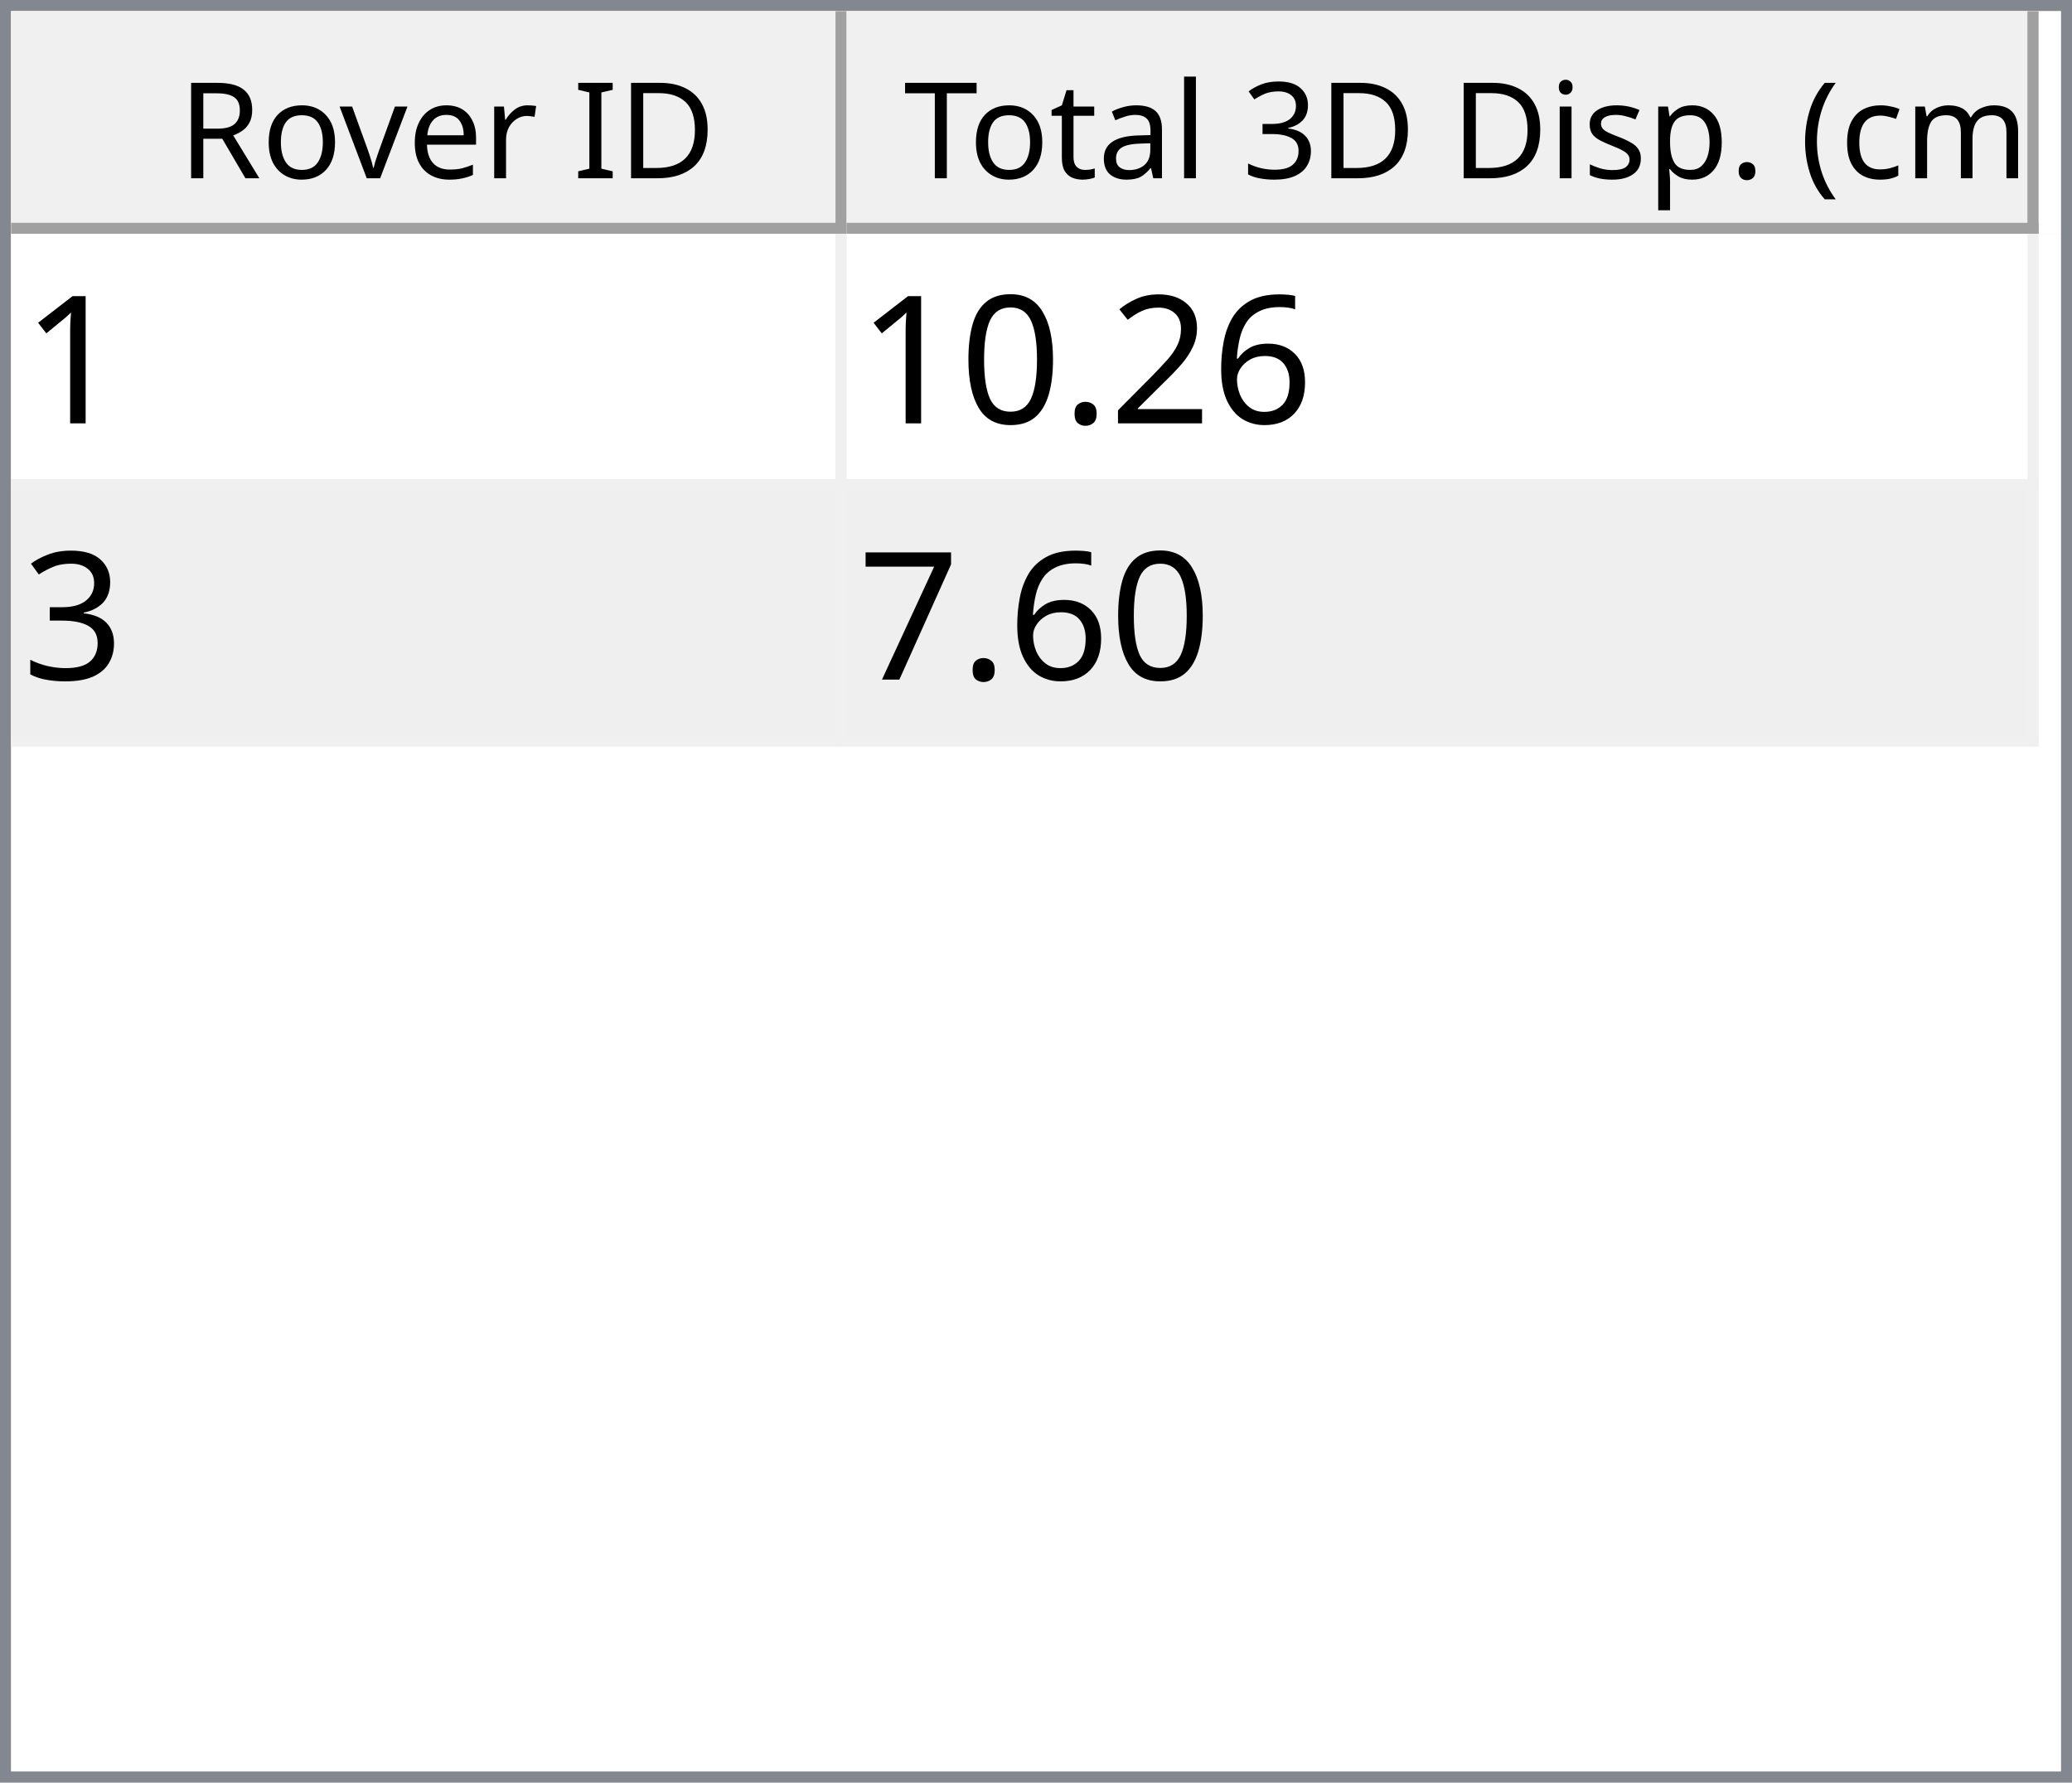
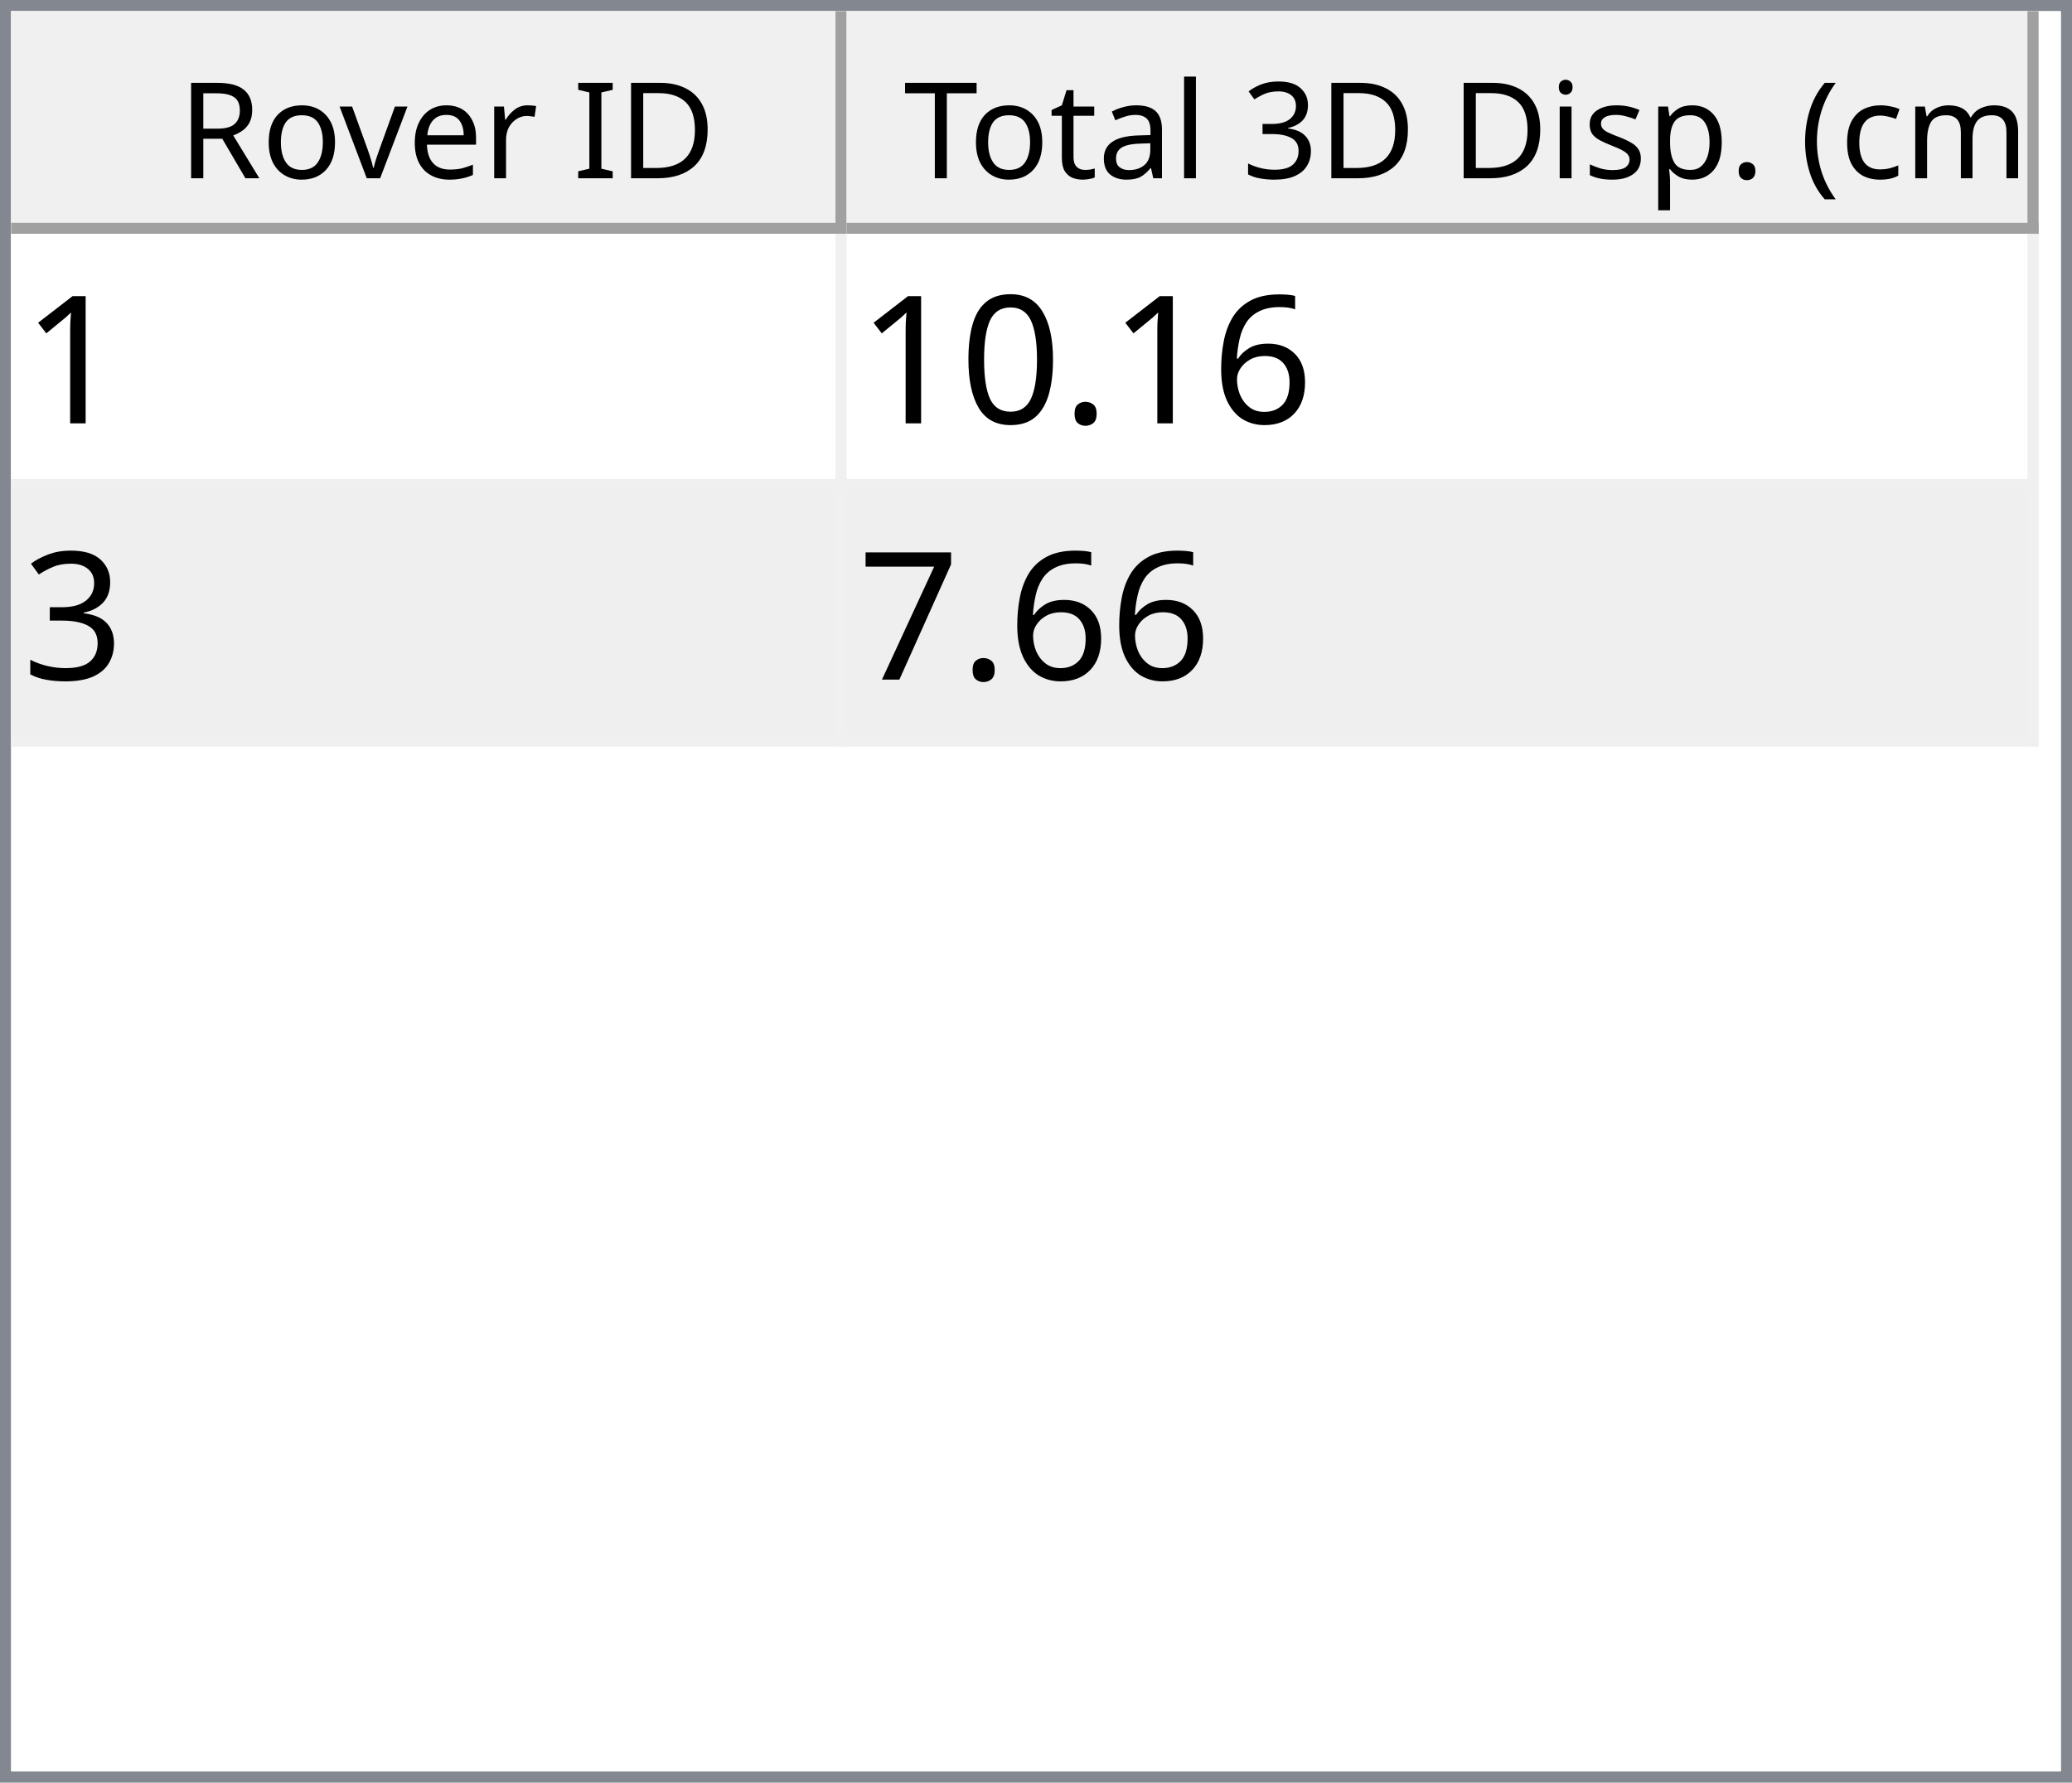
<svg xmlns="http://www.w3.org/2000/svg" style="fill-opacity:1; color-rendering:auto; color-interpolation:auto; text-rendering:auto; stroke:black; stroke-linecap:square; stroke-miterlimit:10; shape-rendering:auto; stroke-opacity:1; fill:black; stroke-dasharray:none; font-weight:normal; stroke-width:1; font-family:'Dialog'; font-style:normal; stroke-linejoin:miter; font-size:12px; stroke-dashoffset:0; image-rendering:auto;" width="186" height="160">
  <defs id="genericDefs" />
  <g>
    <defs id="defs1">
      <clipPath clipPathUnits="userSpaceOnUse" id="clipPath1">
        <path d="M0 0 L186 0 L186 160 L0 160 L0 0 Z" />
      </clipPath>
      <clipPath clipPathUnits="userSpaceOnUse" id="clipPath2">
        <path d="M0 0 L0 160 L186 160 L186 0 Z" />
      </clipPath>
      <clipPath clipPathUnits="userSpaceOnUse" id="clipPath3">
        <path d="M0 0 L0 20 L184 20 L184 0 Z" />
      </clipPath>
      <clipPath clipPathUnits="userSpaceOnUse" id="clipPath4">
        <path d="M0 0 L0 20 L75 20 L75 0 Z" />
      </clipPath>
      <clipPath clipPathUnits="userSpaceOnUse" id="clipPath5">
        <path d="M1 1 L1 19 L74 19 L74 1 Z" />
      </clipPath>
      <clipPath clipPathUnits="userSpaceOnUse" id="clipPath6">
        <path d="M0 0 L0 18 L73 18 L73 0 Z" />
      </clipPath>
      <clipPath clipPathUnits="userSpaceOnUse" id="clipPath7">
        <path d="M-0.5 -0.5 L-0.5 19.5 L74.5 19.5 L74.5 -0.5 Z" />
      </clipPath>
      <clipPath clipPathUnits="userSpaceOnUse" id="clipPath8">
        <path d="M0 0 L0 20 L107 20 L107 0 Z" />
      </clipPath>
      <clipPath clipPathUnits="userSpaceOnUse" id="clipPath9">
        <path d="M1 1 L1 19 L106 19 L106 1 Z" />
      </clipPath>
      <clipPath clipPathUnits="userSpaceOnUse" id="clipPath10">
        <path d="M0 0 L0 18 L105 18 L105 0 Z" />
      </clipPath>
      <clipPath clipPathUnits="userSpaceOnUse" id="clipPath11">
        <path d="M-0.5 -0.5 L-0.5 19.5 L106.5 19.5 L106.5 -0.5 Z" />
      </clipPath>
      <clipPath clipPathUnits="userSpaceOnUse" id="clipPath12">
        <path d="M0 0 L0 138 L184 138 L184 0 Z" />
      </clipPath>
      <clipPath clipPathUnits="userSpaceOnUse" id="clipPath13">
        <path d="M0 0 L0 46 L182 46 L182 0 Z" />
      </clipPath>
      <clipPath clipPathUnits="userSpaceOnUse" id="clipPath14">
        <path d="M-0.5 -0.5 L-0.5 45.5 L181.5 45.5 L181.5 -0.5 Z" />
      </clipPath>
      <clipPath clipPathUnits="userSpaceOnUse" id="clipPath15">
        <path d="M0 0 L0 22 L74 22 L74 0 Z" />
      </clipPath>
      <clipPath clipPathUnits="userSpaceOnUse" id="clipPath16">
        <path d="M0 0 L0 22 L106 22 L106 0 Z" />
      </clipPath>
      <font horiz-adv-x="64.551" id="font1">
        <font-face ascent="107.91" descent="25.098" units-per-em="100" style="font-style:normal; font-family:Segoe UI; font-weight:normal;" />
        <missing-glyph horiz-adv-x="64.551" d="M8.109 0 L8.109 68.266 L56.453 68.266 L56.453 0 L8.109 0 ZM15.328 7.234 L49.219 7.234 L49.219 61.031 L15.328 61.031 L15.328 7.234 Z" />
        <glyph unicode="D" horiz-adv-x="70.117" d="M9.188 0 L9.188 70.016 L28.516 70.016 Q65.531 70.016 65.531 35.891 Q65.531 19.672 55.25 9.836 Q44.969 0 27.734 0 L9.188 0 ZM17.391 62.594 L17.391 7.422 L27.828 7.422 Q41.609 7.422 49.273 14.797 Q56.938 22.172 56.938 35.688 Q56.938 62.594 28.328 62.594 L17.391 62.594 Z" />
        <glyph unicode="I" horiz-adv-x="26.611" d="M17.391 0 L9.188 0 L9.188 70.016 L17.391 70.016 L17.391 0 Z" />
        <glyph unicode=" " horiz-adv-x="27.393" d="" />
        <glyph unicode="r" horiz-adv-x="34.766" d="M34.188 41.891 Q32.078 43.5 28.125 43.5 Q23 43.5 19.555 38.672 Q16.109 33.844 16.109 25.484 L16.109 0 L8.109 0 L8.109 50 L16.109 50 L16.109 39.703 L16.312 39.703 Q18.016 44.969 21.531 47.922 Q25.047 50.875 29.391 50.875 Q32.516 50.875 34.188 50.203 L34.188 41.891 Z" />
        <glyph unicode="e" horiz-adv-x="52.295" d="M48.297 23 L12.984 23 Q13.188 14.656 17.484 10.109 Q21.781 5.562 29.297 5.562 Q37.75 5.562 44.828 11.141 L44.828 3.609 Q38.234 -1.172 27.391 -1.172 Q16.797 -1.172 10.742 5.641 Q4.688 12.453 4.688 24.812 Q4.688 36.469 11.305 43.82 Q17.922 51.172 27.734 51.172 Q37.547 51.172 42.922 44.828 Q48.297 38.484 48.297 27.203 L48.297 23 ZM40.094 29.781 Q40.047 36.719 36.75 40.578 Q33.453 44.438 27.594 44.438 Q21.922 44.438 17.969 40.383 Q14.016 36.328 13.094 29.781 L40.094 29.781 Z" />
        <glyph unicode="v" horiz-adv-x="47.9" d="M47.406 50 L27.484 0 L19.625 0 L0.688 50 L9.469 50 L22.172 13.672 Q23.578 9.672 23.922 6.688 L24.125 6.688 Q24.609 10.453 25.688 13.484 L38.969 50 L47.406 50 Z" />
        <glyph unicode="o" horiz-adv-x="58.594" d="M29 -1.172 Q17.922 -1.172 11.305 5.836 Q4.688 12.844 4.688 24.422 Q4.688 37.016 11.57 44.094 Q18.453 51.172 30.172 51.172 Q41.359 51.172 47.633 44.289 Q53.906 37.406 53.906 25.203 Q53.906 13.234 47.141 6.031 Q40.375 -1.172 29 -1.172 ZM29.594 44.438 Q21.875 44.438 17.383 39.188 Q12.891 33.938 12.891 24.703 Q12.891 15.828 17.43 10.695 Q21.969 5.562 29.594 5.562 Q37.359 5.562 41.531 10.594 Q45.703 15.625 45.703 24.906 Q45.703 34.281 41.531 39.359 Q37.359 44.438 29.594 44.438 Z" />
        <glyph unicode="R" horiz-adv-x="59.814" d="M59.375 0 L49.609 0 L37.891 19.625 Q36.281 22.359 34.766 24.289 Q33.25 26.219 31.664 27.438 Q30.078 28.656 28.25 29.219 Q26.422 29.781 24.125 29.781 L17.391 29.781 L17.391 0 L9.188 0 L9.188 70.016 L30.078 70.016 Q34.672 70.016 38.555 68.867 Q42.438 67.719 45.289 65.375 Q48.141 63.031 49.758 59.547 Q51.375 56.062 51.375 51.375 Q51.375 47.703 50.273 44.656 Q49.172 41.609 47.148 39.211 Q45.125 36.812 42.266 35.133 Q39.406 33.453 35.844 32.516 L35.844 32.328 Q37.594 31.547 38.891 30.547 Q40.188 29.547 41.359 28.18 Q42.531 26.812 43.68 25.078 Q44.828 23.344 46.234 21.047 L59.375 0 ZM17.391 62.594 L17.391 37.203 L28.516 37.203 Q31.594 37.203 34.203 38.133 Q36.812 39.062 38.719 40.797 Q40.625 42.531 41.703 45.047 Q42.781 47.562 42.781 50.688 Q42.781 56.297 39.141 59.445 Q35.5 62.594 28.609 62.594 L17.391 62.594 Z" />
        <glyph unicode=")" horiz-adv-x="30.176" d="M8.297 -15.922 L1.172 -15.922 Q16.406 2.344 16.406 26.812 Q16.406 51.469 1.078 70.016 L8.297 70.016 Q23.531 52.156 23.531 26.703 Q23.531 1.375 8.297 -15.922 Z" />
        <glyph unicode="m" horiz-adv-x="86.133" d="M79.109 0 L71.094 0 L71.094 28.719 Q71.094 37.016 68.531 40.727 Q65.969 44.438 59.906 44.438 Q54.781 44.438 51.195 39.75 Q47.609 35.062 47.609 28.516 L47.609 0 L39.594 0 L39.594 29.688 Q39.594 44.438 28.219 44.438 Q22.953 44.438 19.531 40.016 Q16.109 35.594 16.109 28.516 L16.109 0 L8.109 0 L8.109 50 L16.109 50 L16.109 42.094 L16.312 42.094 Q21.625 51.172 31.844 51.172 Q36.969 51.172 40.773 48.312 Q44.578 45.453 46 40.828 Q51.562 51.172 62.594 51.172 Q79.109 51.172 79.109 30.812 L79.109 0 Z" />
        <glyph unicode="c" horiz-adv-x="46.191" d="M42.188 2.297 Q36.422 -1.172 28.516 -1.172 Q17.828 -1.172 11.258 5.789 Q4.688 12.75 4.688 23.828 Q4.688 36.188 11.766 43.68 Q18.844 51.172 30.672 51.172 Q37.25 51.172 42.281 48.734 L42.281 40.531 Q36.719 44.438 30.375 44.438 Q22.703 44.438 17.797 38.945 Q12.891 33.453 12.891 24.516 Q12.891 15.719 17.508 10.641 Q22.125 5.562 29.891 5.562 Q36.422 5.562 42.188 9.906 L42.188 2.297 Z" />
        <glyph unicode="(" horiz-adv-x="30.176" d="M29.109 -15.922 L21.969 -15.922 Q6.844 1.375 6.844 26.703 Q6.844 52.156 21.969 70.016 L29.203 70.016 Q13.875 51.469 13.875 26.812 Q13.875 2.344 29.109 -15.922 Z" />
        <glyph unicode="." horiz-adv-x="21.68" d="M10.891 -1.078 Q8.641 -1.078 7.055 0.539 Q5.469 2.156 5.469 4.391 Q5.469 6.641 7.055 8.273 Q8.641 9.906 10.891 9.906 Q13.188 9.906 14.797 8.273 Q16.406 6.641 16.406 4.391 Q16.406 2.156 14.797 0.539 Q13.188 -1.078 10.891 -1.078 Z" />
        <glyph unicode="p" horiz-adv-x="58.789" d="M16.312 7.234 L16.109 7.234 L16.109 -23 L8.109 -23 L8.109 50 L16.109 50 L16.109 41.219 L16.312 41.219 Q22.219 51.172 33.594 51.172 Q43.266 51.172 48.688 44.461 Q54.109 37.75 54.109 26.469 Q54.109 13.922 48 6.375 Q41.891 -1.172 31.297 -1.172 Q21.578 -1.172 16.312 7.234 ZM16.109 27.391 L16.109 20.406 Q16.109 14.203 20.141 9.883 Q24.172 5.562 30.375 5.562 Q37.641 5.562 41.773 11.133 Q45.906 16.703 45.906 26.609 Q45.906 34.969 42.047 39.703 Q38.188 44.438 31.594 44.438 Q24.609 44.438 20.359 39.578 Q16.109 34.719 16.109 27.391 Z" />
        <glyph unicode="s" horiz-adv-x="42.432" d="M5.078 1.812 L5.078 10.406 Q11.625 5.562 19.484 5.562 Q30.031 5.562 30.031 12.594 Q30.031 14.594 29.125 15.992 Q28.219 17.391 26.68 18.461 Q25.141 19.531 23.07 20.383 Q21 21.234 18.609 22.172 Q15.281 23.484 12.766 24.828 Q10.25 26.172 8.57 27.859 Q6.891 29.547 6.031 31.695 Q5.172 33.844 5.172 36.719 Q5.172 40.234 6.789 42.945 Q8.406 45.656 11.086 47.484 Q13.766 49.312 17.211 50.242 Q20.656 51.172 24.312 51.172 Q30.812 51.172 35.938 48.922 L35.938 40.828 Q30.422 44.438 23.25 44.438 Q21 44.438 19.195 43.922 Q17.391 43.406 16.094 42.477 Q14.797 41.547 14.086 40.258 Q13.375 38.969 13.375 37.406 Q13.375 35.453 14.086 34.133 Q14.797 32.812 16.164 31.789 Q17.531 30.766 19.484 29.938 Q21.438 29.109 23.922 28.125 Q27.25 26.859 29.883 25.516 Q32.516 24.172 34.375 22.484 Q36.234 20.797 37.234 18.602 Q38.234 16.406 38.234 13.375 Q38.234 9.672 36.602 6.938 Q34.969 4.203 32.234 2.398 Q29.5 0.594 25.93 -0.289 Q22.359 -1.172 18.453 -1.172 Q10.75 -1.172 5.078 1.812 Z" />
        <glyph unicode="i" horiz-adv-x="24.219" d="M12.203 62.703 Q10.062 62.703 8.547 64.164 Q7.031 65.625 7.031 67.875 Q7.031 70.125 8.547 71.609 Q10.062 73.094 12.203 73.094 Q14.406 73.094 15.945 71.609 Q17.484 70.125 17.484 67.875 Q17.484 65.719 15.945 64.211 Q14.406 62.703 12.203 62.703 ZM16.109 0 L8.109 0 L8.109 50 L16.109 50 L16.109 0 Z" />
        <glyph unicode="3" horiz-adv-x="53.906" d="M46.531 19.828 Q46.531 15.094 44.75 11.211 Q42.969 7.328 39.719 4.57 Q36.469 1.812 31.93 0.297 Q27.391 -1.219 21.922 -1.219 Q11.922 -1.219 6 2.594 L6 11.188 Q13.094 5.609 22.219 5.609 Q25.875 5.609 28.828 6.539 Q31.781 7.469 33.906 9.227 Q36.031 10.984 37.18 13.477 Q38.328 15.969 38.328 19.094 Q38.328 32.812 18.797 32.812 L12.984 32.812 L12.984 39.594 L18.5 39.594 Q35.797 39.594 35.797 52.484 Q35.797 64.406 22.609 64.406 Q15.188 64.406 8.688 59.422 L8.688 67.188 Q15.375 71.188 24.609 71.188 Q29 71.188 32.57 69.969 Q36.141 68.75 38.68 66.555 Q41.219 64.359 42.609 61.281 Q44 58.203 44 54.5 Q44 40.672 30.031 36.719 L30.031 36.531 Q33.594 36.141 36.625 34.797 Q39.656 33.453 41.852 31.305 Q44.047 29.156 45.289 26.25 Q46.531 23.344 46.531 19.828 Z" />
        <glyph unicode="l" horiz-adv-x="24.219" d="M16.109 0 L8.109 0 L8.109 74.031 L16.109 74.031 L16.109 0 Z" />
        <glyph unicode="a" horiz-adv-x="50.879" d="M43.891 0 L35.891 0 L35.891 7.812 L35.688 7.812 Q30.469 -1.172 20.312 -1.172 Q12.844 -1.172 8.617 2.781 Q4.391 6.734 4.391 13.281 Q4.391 27.297 20.906 29.594 L35.891 31.688 Q35.891 44.438 25.594 44.438 Q16.547 44.438 9.281 38.281 L9.281 46.484 Q16.656 51.172 26.266 51.172 Q43.891 51.172 43.891 32.516 L43.891 0 ZM35.891 25.297 L23.828 23.641 Q18.266 22.859 15.43 20.875 Q12.594 18.891 12.594 13.875 Q12.594 10.203 15.211 7.883 Q17.828 5.562 22.172 5.562 Q28.125 5.562 32.008 9.742 Q35.891 13.922 35.891 20.312 L35.891 25.297 Z" />
        <glyph unicode="t" horiz-adv-x="33.887" d="M31.297 0.484 Q28.469 -1.078 23.828 -1.078 Q10.688 -1.078 10.688 13.578 L10.688 43.172 L2.094 43.172 L2.094 50 L10.688 50 L10.688 62.203 L18.703 64.797 L18.703 50 L31.297 50 L31.297 43.172 L18.703 43.172 L18.703 14.984 Q18.703 9.969 20.414 7.82 Q22.125 5.672 26.078 5.672 Q29.109 5.672 31.297 7.328 L31.297 0.484 Z" />
        <glyph unicode="T" horiz-adv-x="52.393" d="M50.594 62.594 L30.375 62.594 L30.375 0 L22.172 0 L22.172 62.594 L2 62.594 L2 70.016 L50.594 70.016 L50.594 62.594 Z" />
      </font>
      <font horiz-adv-x="75.0" id="font2">
        <font-face ascent="100.537" descent="21.973" units-per-em="100" style="font-style:normal; font-family:sans-serif; font-weight:normal;" />
        <missing-glyph horiz-adv-x="75.0" d="M12.5 0 L12.5 62.5 L62.5 62.5 L62.5 0 L12.5 0 ZM14.062 1.562 L60.938 1.562 L60.938 60.938 L14.062 60.938 L14.062 1.562 Z" />
        <glyph unicode="1" horiz-adv-x="55.615" d="M37.25 0 L28.469 0 L28.469 56 Q25.297 52.984 20.141 49.953 Q14.984 46.922 10.891 45.406 L10.891 53.906 Q18.266 57.375 23.781 62.305 Q29.297 67.234 31.594 71.875 L37.25 71.875 L37.25 0 Z" />
        <glyph unicode="6" horiz-adv-x="55.615" d="M49.75 54.047 L41.016 53.375 Q39.844 58.547 37.703 60.891 Q34.125 64.656 28.906 64.656 Q24.703 64.656 21.531 62.312 Q17.391 59.281 14.992 53.469 Q12.594 47.656 12.5 36.922 Q15.672 41.75 20.266 44.094 Q24.859 46.438 29.891 46.438 Q38.672 46.438 44.852 39.969 Q51.031 33.5 51.031 23.25 Q51.031 16.5 48.125 10.719 Q45.219 4.938 40.141 1.859 Q35.062 -1.219 28.609 -1.219 Q17.625 -1.219 10.695 6.859 Q3.766 14.938 3.766 33.5 Q3.766 54.25 11.422 63.672 Q18.109 71.875 29.438 71.875 Q37.891 71.875 43.289 67.141 Q48.688 62.406 49.75 54.047 ZM13.875 23.188 Q13.875 18.656 15.797 14.508 Q17.719 10.359 21.188 8.18 Q24.656 6 28.469 6 Q34.031 6 38.039 10.492 Q42.047 14.984 42.047 22.703 Q42.047 30.125 38.086 34.398 Q34.125 38.672 28.125 38.672 Q22.172 38.672 18.023 34.398 Q13.875 30.125 13.875 23.188 Z" />
-         <glyph unicode="2" horiz-adv-x="55.615" d="M50.344 8.453 L50.344 0 L3.031 0 Q2.938 3.172 4.047 6.109 Q5.859 10.938 9.836 15.625 Q13.812 20.312 21.344 26.469 Q33.016 36.031 37.117 41.625 Q41.219 47.219 41.219 52.203 Q41.219 57.422 37.477 61.008 Q33.734 64.594 27.734 64.594 Q21.391 64.594 17.578 60.789 Q13.766 56.984 13.719 50.25 L4.688 51.172 Q5.609 61.281 11.664 66.578 Q17.719 71.875 27.938 71.875 Q38.234 71.875 44.242 66.164 Q50.25 60.453 50.25 52 Q50.25 47.703 48.492 43.555 Q46.734 39.406 42.656 34.812 Q38.578 30.219 29.109 22.219 Q21.188 15.578 18.945 13.211 Q16.703 10.844 15.234 8.453 L50.344 8.453 Z" />
        <glyph unicode="." horiz-adv-x="27.783" d="M9.078 0 L9.078 10.016 L19.094 10.016 L19.094 0 L9.078 0 Z" />
        <glyph unicode="0" horiz-adv-x="55.615" d="M4.156 35.297 Q4.156 48 6.766 55.742 Q9.375 63.484 14.523 67.68 Q19.672 71.875 27.484 71.875 Q33.25 71.875 37.594 69.555 Q41.938 67.234 44.773 62.867 Q47.609 58.5 49.219 52.227 Q50.828 45.953 50.828 35.297 Q50.828 22.703 48.242 14.969 Q45.656 7.234 40.508 3.008 Q35.359 -1.219 27.484 -1.219 Q17.141 -1.219 11.234 6.203 Q4.156 15.141 4.156 35.297 ZM13.188 35.297 Q13.188 17.672 17.312 11.836 Q21.438 6 27.484 6 Q33.547 6 37.672 11.859 Q41.797 17.719 41.797 35.297 Q41.797 52.984 37.672 58.789 Q33.547 64.594 27.391 64.594 Q21.344 64.594 17.719 59.469 Q13.188 52.938 13.188 35.297 Z" />
        <glyph unicode="3" horiz-adv-x="55.615" d="M4.203 18.891 L12.984 20.062 Q14.5 12.594 18.141 9.297 Q21.781 6 27 6 Q33.203 6 37.477 10.297 Q41.75 14.594 41.75 20.953 Q41.75 27 37.797 30.93 Q33.844 34.859 27.734 34.859 Q25.25 34.859 21.531 33.891 L22.516 41.609 Q23.391 41.5 23.922 41.5 Q29.547 41.5 34.039 44.43 Q38.531 47.359 38.531 53.469 Q38.531 58.297 35.258 61.477 Q31.984 64.656 26.812 64.656 Q21.688 64.656 18.266 61.43 Q14.844 58.203 13.875 51.766 L5.078 53.328 Q6.688 62.156 12.398 67.016 Q18.109 71.875 26.609 71.875 Q32.469 71.875 37.398 69.359 Q42.328 66.844 44.945 62.5 Q47.562 58.156 47.562 53.266 Q47.562 48.641 45.07 44.828 Q42.578 41.016 37.703 38.766 Q44.047 37.312 47.562 32.695 Q51.078 28.078 51.078 21.141 Q51.078 11.766 44.242 5.25 Q37.406 -1.266 26.953 -1.266 Q17.531 -1.266 11.305 4.352 Q5.078 9.969 4.203 18.891 Z" />
        <glyph unicode="7" horiz-adv-x="55.615" d="M4.734 62.203 L4.734 70.656 L51.078 70.656 L51.078 63.812 Q44.234 56.547 37.523 44.484 Q30.812 32.422 27.156 19.672 Q24.516 10.688 23.781 0 L14.75 0 Q14.891 8.453 18.062 20.414 Q21.234 32.375 27.172 43.484 Q33.109 54.594 39.797 62.203 L4.734 62.203 Z" />
      </font>
    </defs>
    <g style="fill:white; stroke:white;">
      <rect x="0" y="0" width="186" style="clip-path:url(#clipPath1); stroke:none;" height="160" />
    </g>
    <g style="fill:white; text-rendering:optimizeSpeed; color-rendering:optimizeSpeed; image-rendering:optimizeSpeed; shape-rendering:crispEdges; stroke:white; color-interpolation:sRGB;">
      <rect x="0" width="186" height="160" y="0" style="stroke:none;" />
      <path style="stroke:none;" d="M0 160 L186 160 L186 0 L0 0 Z" />
    </g>
    <g style="fill:rgb(240,240,240); font-family:'Segoe UI'; stroke:rgb(240,240,240);">
      <rect x="0" y="0" width="186" style="clip-path:url(#clipPath2); stroke:none;" height="160" />
    </g>
    <g style="fill:rgb(130,135,144); font-family:'Segoe UI'; stroke:rgb(130,135,144);">
      <path d="M0 0 L186 0 L186 160 L0 160 L0 0 ZM1 1 L185 1 L185 159 L1 159 L1 1 Z" style="fill-rule:evenodd; clip-path:url(#clipPath2); stroke:none;" />
    </g>
    <g style="fill:white; font-family:'Segoe UI'; stroke:white;" transform="translate(1,1)">
      <rect x="0" y="0" width="184" style="clip-path:url(#clipPath3); stroke:none;" height="20" />
    </g>
    <g style="fill:rgb(240,240,240); font-family:'Segoe UI'; stroke:rgb(240,240,240);" transform="translate(1,1)">
      <rect x="0" y="0" width="75" style="clip-path:url(#clipPath4); stroke:none;" height="20" />
    </g>
    <g style="font-family:'Segoe UI';" transform="translate(2,2)">
      <text x="14" xml:space="preserve" y="14" style="clip-path:url(#clipPath6); stroke:none;">Rover ID</text>
    </g>
    <g style="fill:rgb(160,160,160); font-family:'Segoe UI'; stroke:rgb(160,160,160); stroke-linejoin:bevel;" transform="translate(1.5,1.5)">
      <line x1="74" x2="74" y1="0" style="fill:none; clip-path:url(#clipPath7);" y2="19" />
    </g>
    <g style="fill:rgb(160,160,160); font-family:'Segoe UI'; stroke:rgb(160,160,160); stroke-linejoin:bevel;" transform="matrix(1,0,0,1,1,1) translate(0.5,0.5)">
      <line x1="0" x2="74" y1="19" style="fill:none; clip-path:url(#clipPath7);" y2="19" />
    </g>
    <g style="fill:rgb(240,240,240); font-family:'Segoe UI'; stroke:rgb(240,240,240);" transform="translate(76,1)">
      <rect x="0" y="0" width="107" style="clip-path:url(#clipPath8); stroke:none;" height="20" />
    </g>
    <g style="font-family:'Segoe UI';" transform="translate(77,2)">
      <text x="1" xml:space="preserve" y="14" style="clip-path:url(#clipPath10); stroke:none;"> Total 3D Disp. (cm)</text>
    </g>
    <g style="fill:rgb(160,160,160); font-family:'Segoe UI'; stroke:rgb(160,160,160); stroke-linejoin:bevel;" transform="translate(76.5,1.5)">
      <line x1="106" x2="106" y1="0" style="fill:none; clip-path:url(#clipPath11);" y2="19" />
    </g>
    <g style="fill:rgb(160,160,160); font-family:'Segoe UI'; stroke:rgb(160,160,160); stroke-linejoin:bevel;" transform="matrix(1,0,0,1,76,1) translate(0.5,0.5)">
      <line x1="0" x2="106" y1="19" style="fill:none; clip-path:url(#clipPath11);" y2="19" />
    </g>
    <g style="fill:white; font-family:'Segoe UI'; stroke:white;" transform="translate(1,21)">
      <rect x="0" y="0" width="184" style="clip-path:url(#clipPath12); stroke:none;" height="138" />
    </g>
    <g style="fill:rgb(240,240,240); font-size:16px; font-family:sans-serif; stroke:rgb(240,240,240);" transform="translate(1,21)">
      <rect x="0" y="0" width="182" style="clip-path:url(#clipPath13); stroke:none;" height="46" />
      <line transform="translate(0.5,0.5)" x1="0" x2="181" y1="22" style="clip-path:url(#clipPath14); fill:none; stroke-linejoin:bevel;" y2="22" />
    </g>
    <g transform="matrix(1,0,0,1,1,21) translate(0.5,0.5)" style="fill:rgb(240,240,240); font-size:16px; font-family:sans-serif; stroke:rgb(240,240,240); stroke-linejoin:bevel;">
      <line x1="0" x2="181" y1="45" style="fill:none; clip-path:url(#clipPath14);" y2="45" />
    </g>
    <g transform="matrix(1,0,0,1,1,21) translate(0.5,0.5)" style="fill:rgb(240,240,240); font-size:16px; font-family:sans-serif; stroke:rgb(240,240,240); stroke-linejoin:bevel;">
      <line x1="74" x2="74" y1="0" style="fill:none; clip-path:url(#clipPath14);" y2="45" />
    </g>
    <g transform="matrix(1,0,0,1,1,21) translate(0.5,0.5)" style="fill:rgb(240,240,240); font-size:16px; font-family:sans-serif; stroke:rgb(240,240,240); stroke-linejoin:bevel;">
      <line x1="181" x2="181" y1="0" style="fill:none; clip-path:url(#clipPath14);" y2="45" />
    </g>
    <g style="fill:white; font-size:16px; font-family:sans-serif; stroke:white;" transform="matrix(1,0,0,1,1,21)">
      <rect x="0" y="0" width="74" style="clip-path:url(#clipPath15); stroke:none;" height="22" />
      <text x="1" y="17" style="fill:black; clip-path:url(#clipPath15); stroke:none;" xml:space="preserve">1</text>
    </g>
    <g style="fill:white; font-size:16px; font-family:sans-serif; stroke:white;" transform="matrix(1,0,0,1,1,21) translate(75,0)">
      <rect x="0" y="0" width="106" style="clip-path:url(#clipPath16); stroke:none;" height="22" />
-       <text x="1" y="17" style="fill:black; clip-path:url(#clipPath16); stroke:none;" xml:space="preserve">10.26</text>
+       <text x="1" y="17" style="fill:black; clip-path:url(#clipPath16); stroke:none;" xml:space="preserve">10.16</text>
    </g>
    <g style="fill:rgb(239,239,239); font-size:16px; font-family:sans-serif; stroke:rgb(239,239,239);" transform="matrix(1,0,0,1,1,21) translate(0,23)">
      <rect x="0" y="0" width="74" style="clip-path:url(#clipPath15); stroke:none;" height="22" />
      <text x="1" y="17" style="fill:black; clip-path:url(#clipPath15); stroke:none;" xml:space="preserve">3</text>
    </g>
    <g style="fill:rgb(239,239,239); font-size:16px; font-family:sans-serif; stroke:rgb(239,239,239);" transform="matrix(1,0,0,1,1,21) translate(75,23)">
      <rect x="0" y="0" width="106" style="clip-path:url(#clipPath16); stroke:none;" height="22" />
-       <text x="1" y="17" style="fill:black; clip-path:url(#clipPath16); stroke:none;" xml:space="preserve">7.60</text>
+       <text x="1" y="17" style="fill:black; clip-path:url(#clipPath16); stroke:none;" xml:space="preserve">7.66</text>
    </g>
  </g>
</svg>
